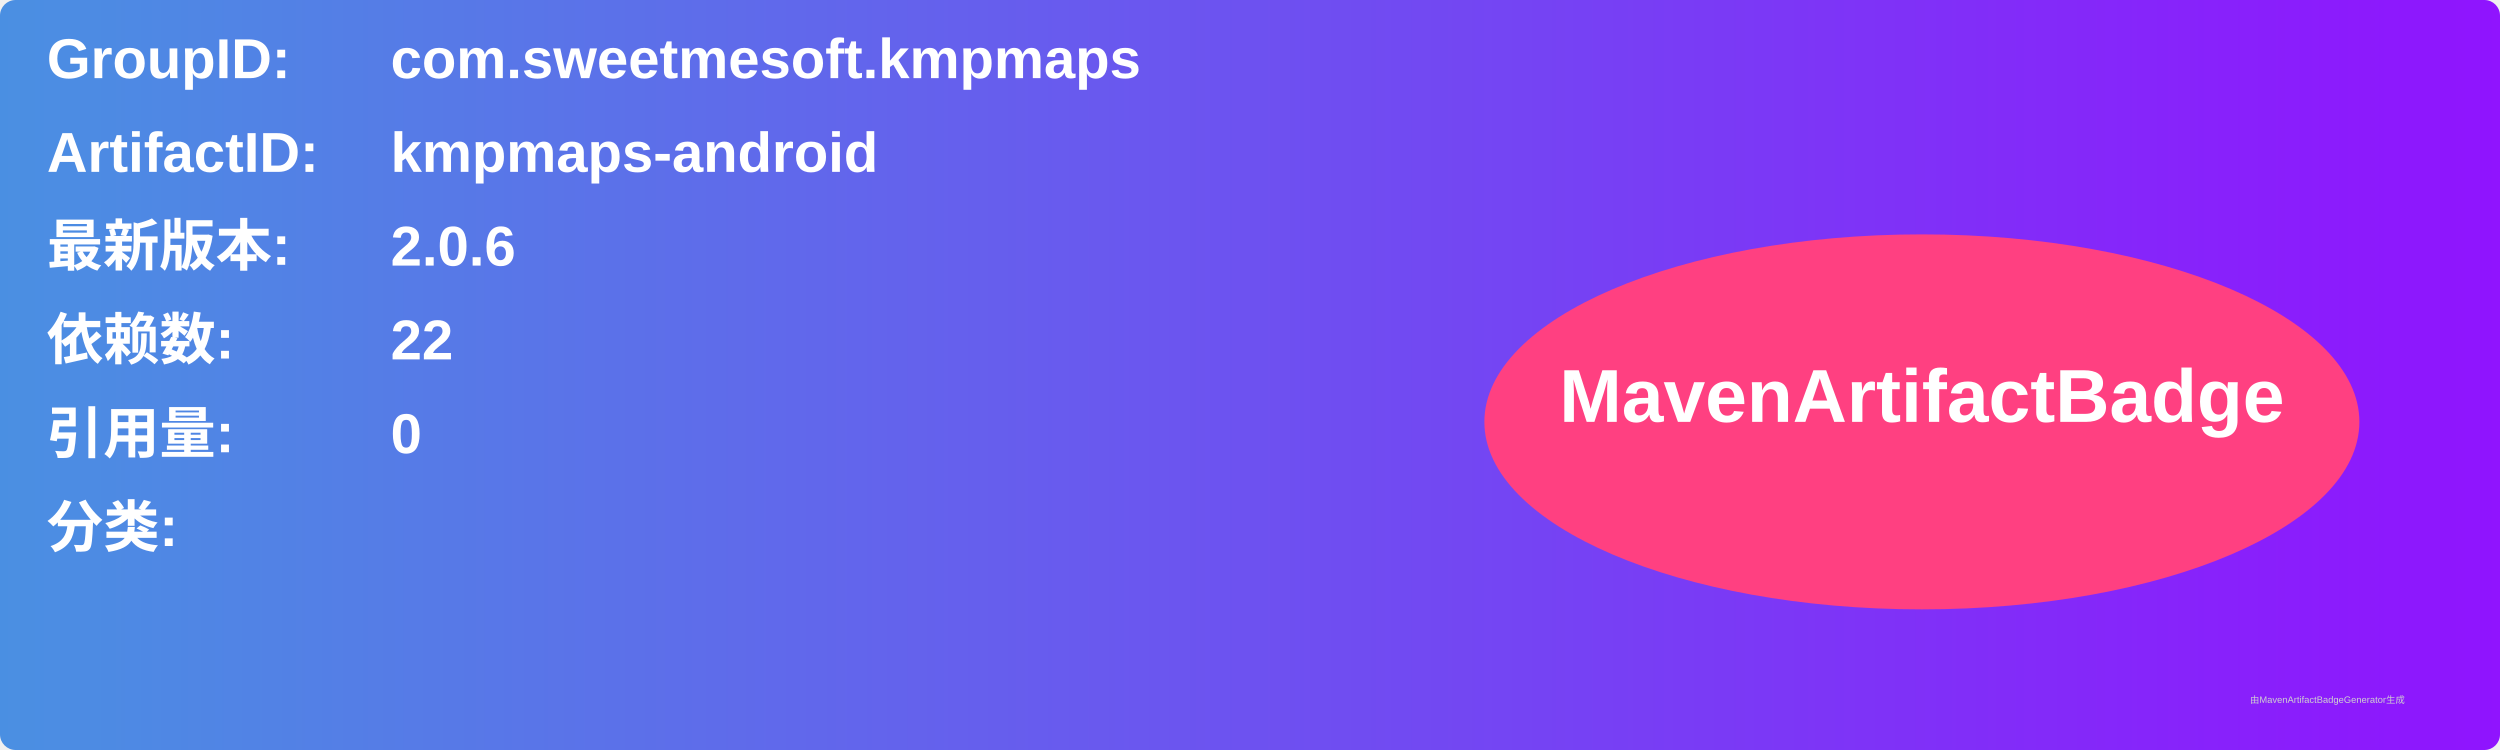
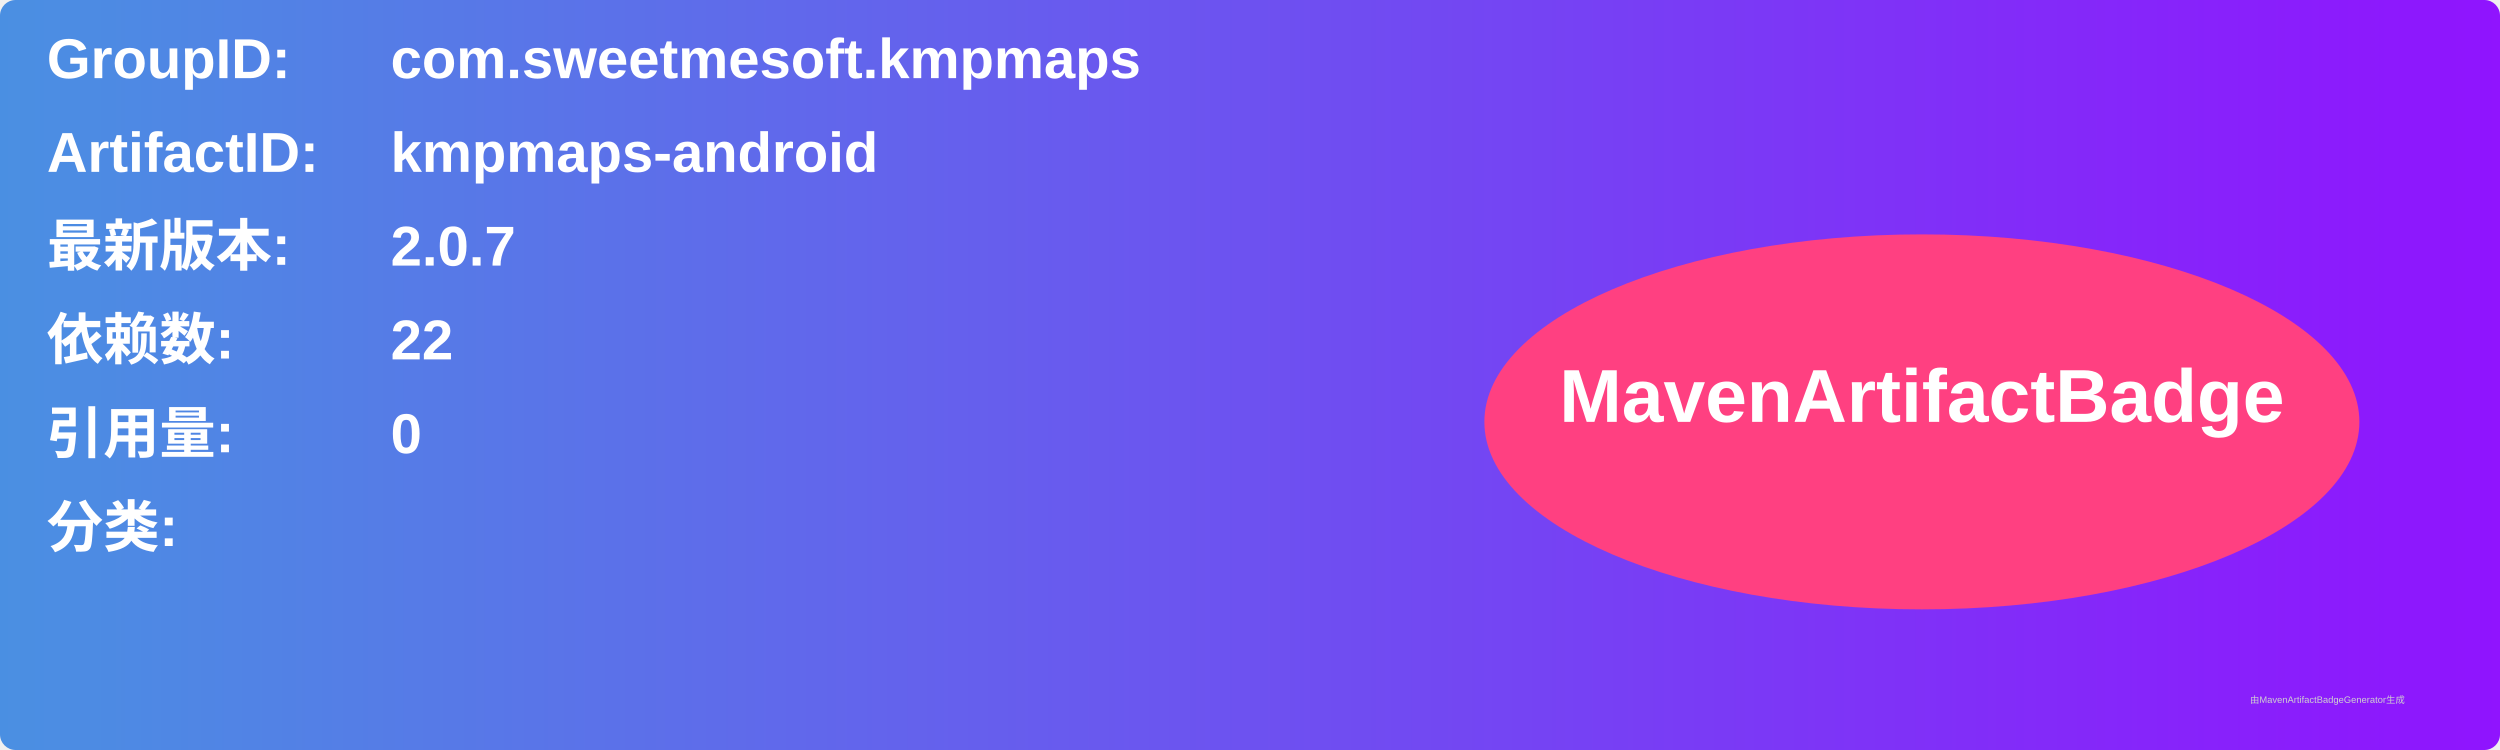
<svg xmlns="http://www.w3.org/2000/svg" width="800" height="240" viewBox="0 0 800 240">
  <linearGradient id="grad" x1="0%" y1="0%" x2="100%" y2="0%">
    <stop offset="0%" stop-color="#4a90e2" />
    <stop offset="100%" stop-color="#9013fe" />
  </linearGradient>
  <rect width="100%" height="100%" rx="5" ry="5" fill="url(#grad)" />
  <g transform="translate(15, 15)">
    <text x="0" y="10" font-family="Arial" font-size="18" fill="white" font-weight="bold" width="260">GroupID:</text>
    <text x="110" y="10" font-family="Arial" font-size="18" fill="white" font-weight="bold" width="460">com.sweetmesoft.kmpmaps</text>
    <text x="0" y="40" font-family="Arial" font-size="18" fill="white" font-weight="bold" width="260">ArtifactID:</text>
    <text x="110" y="40" font-family="Arial" font-size="18" fill="white" font-weight="bold" width="460">kmpmaps-android</text>
    <text x="0" y="70" font-family="Arial" font-size="18" fill="white" font-weight="bold">最新版本:</text>
    <text x="110" y="70" font-family="Arial" font-size="18" fill="white" font-weight="bold">
-       <tspan font-weight="bold">2.0.6</tspan>
+       <tspan font-weight="bold">2.0.7</tspan>
    </text>
    <text x="0" y="100" font-family="Arial" font-size="18" fill="white" font-weight="bold">依赖数: </text>
    <text x="110" y="100" font-family="Arial" font-size="18" fill="white">
      <tspan font-weight="bold">22</tspan>
    </text>
    <text x="0" y="130" font-family="Arial" font-size="18" fill="white" font-weight="bold">引用量: </text>
    <text x="110" y="130" font-family="Arial" font-size="18" fill="white">
      <tspan font-weight="bold">0</tspan>
    </text>
    <text x="0" y="160" font-family="Arial" font-size="18" fill="white" font-weight="bold">分类:</text>
    <text x="10" y="190" font-family="Arial" font-size="10" fill="white">
      <tspan font-weight="bold" />
    </text>
    <ellipse cx="600" cy="120" rx="140" ry="60" fill="#ff4081" />
    <text x="600" y="120" text-anchor="middle" font-family="Arial" font-size="24" fill="white" font-weight="bold">MavenArtifactBadge</text>
  </g>
  <text x="720" y="225" font-family="Arial" font-size="3" fill="#d0d0d0">由MavenArtifactBadgeGenerator生成</text>
</svg>
